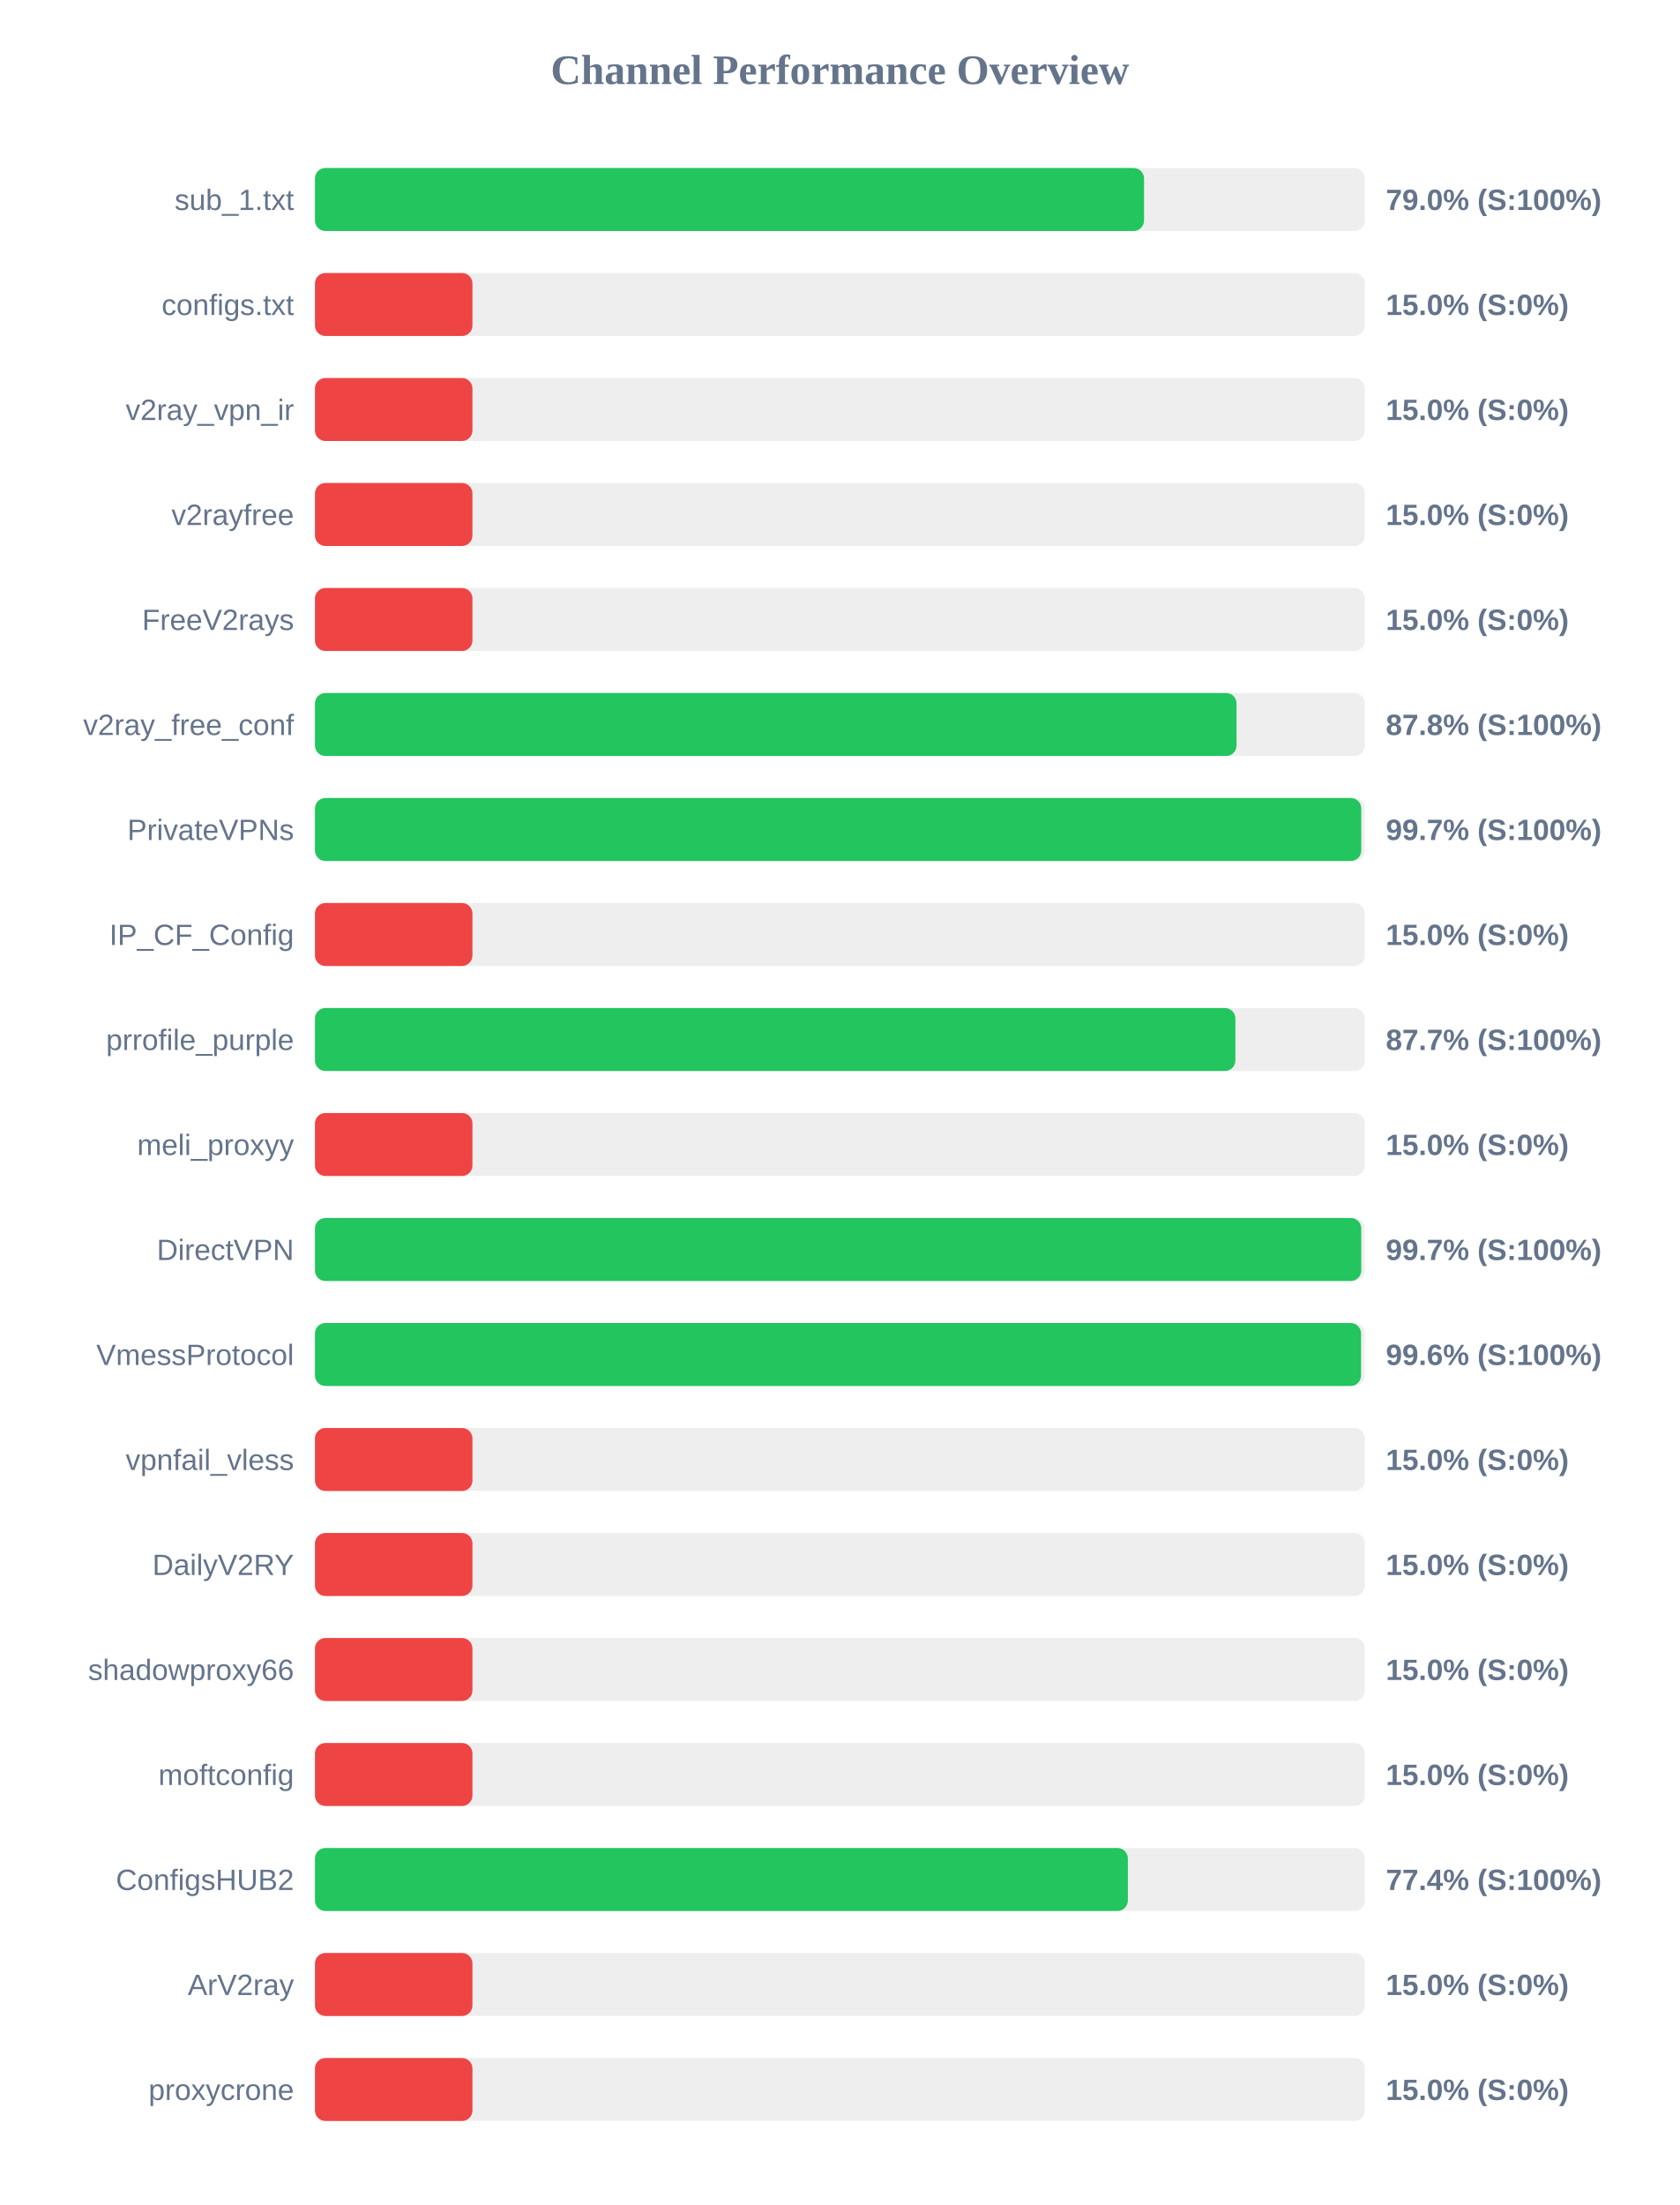
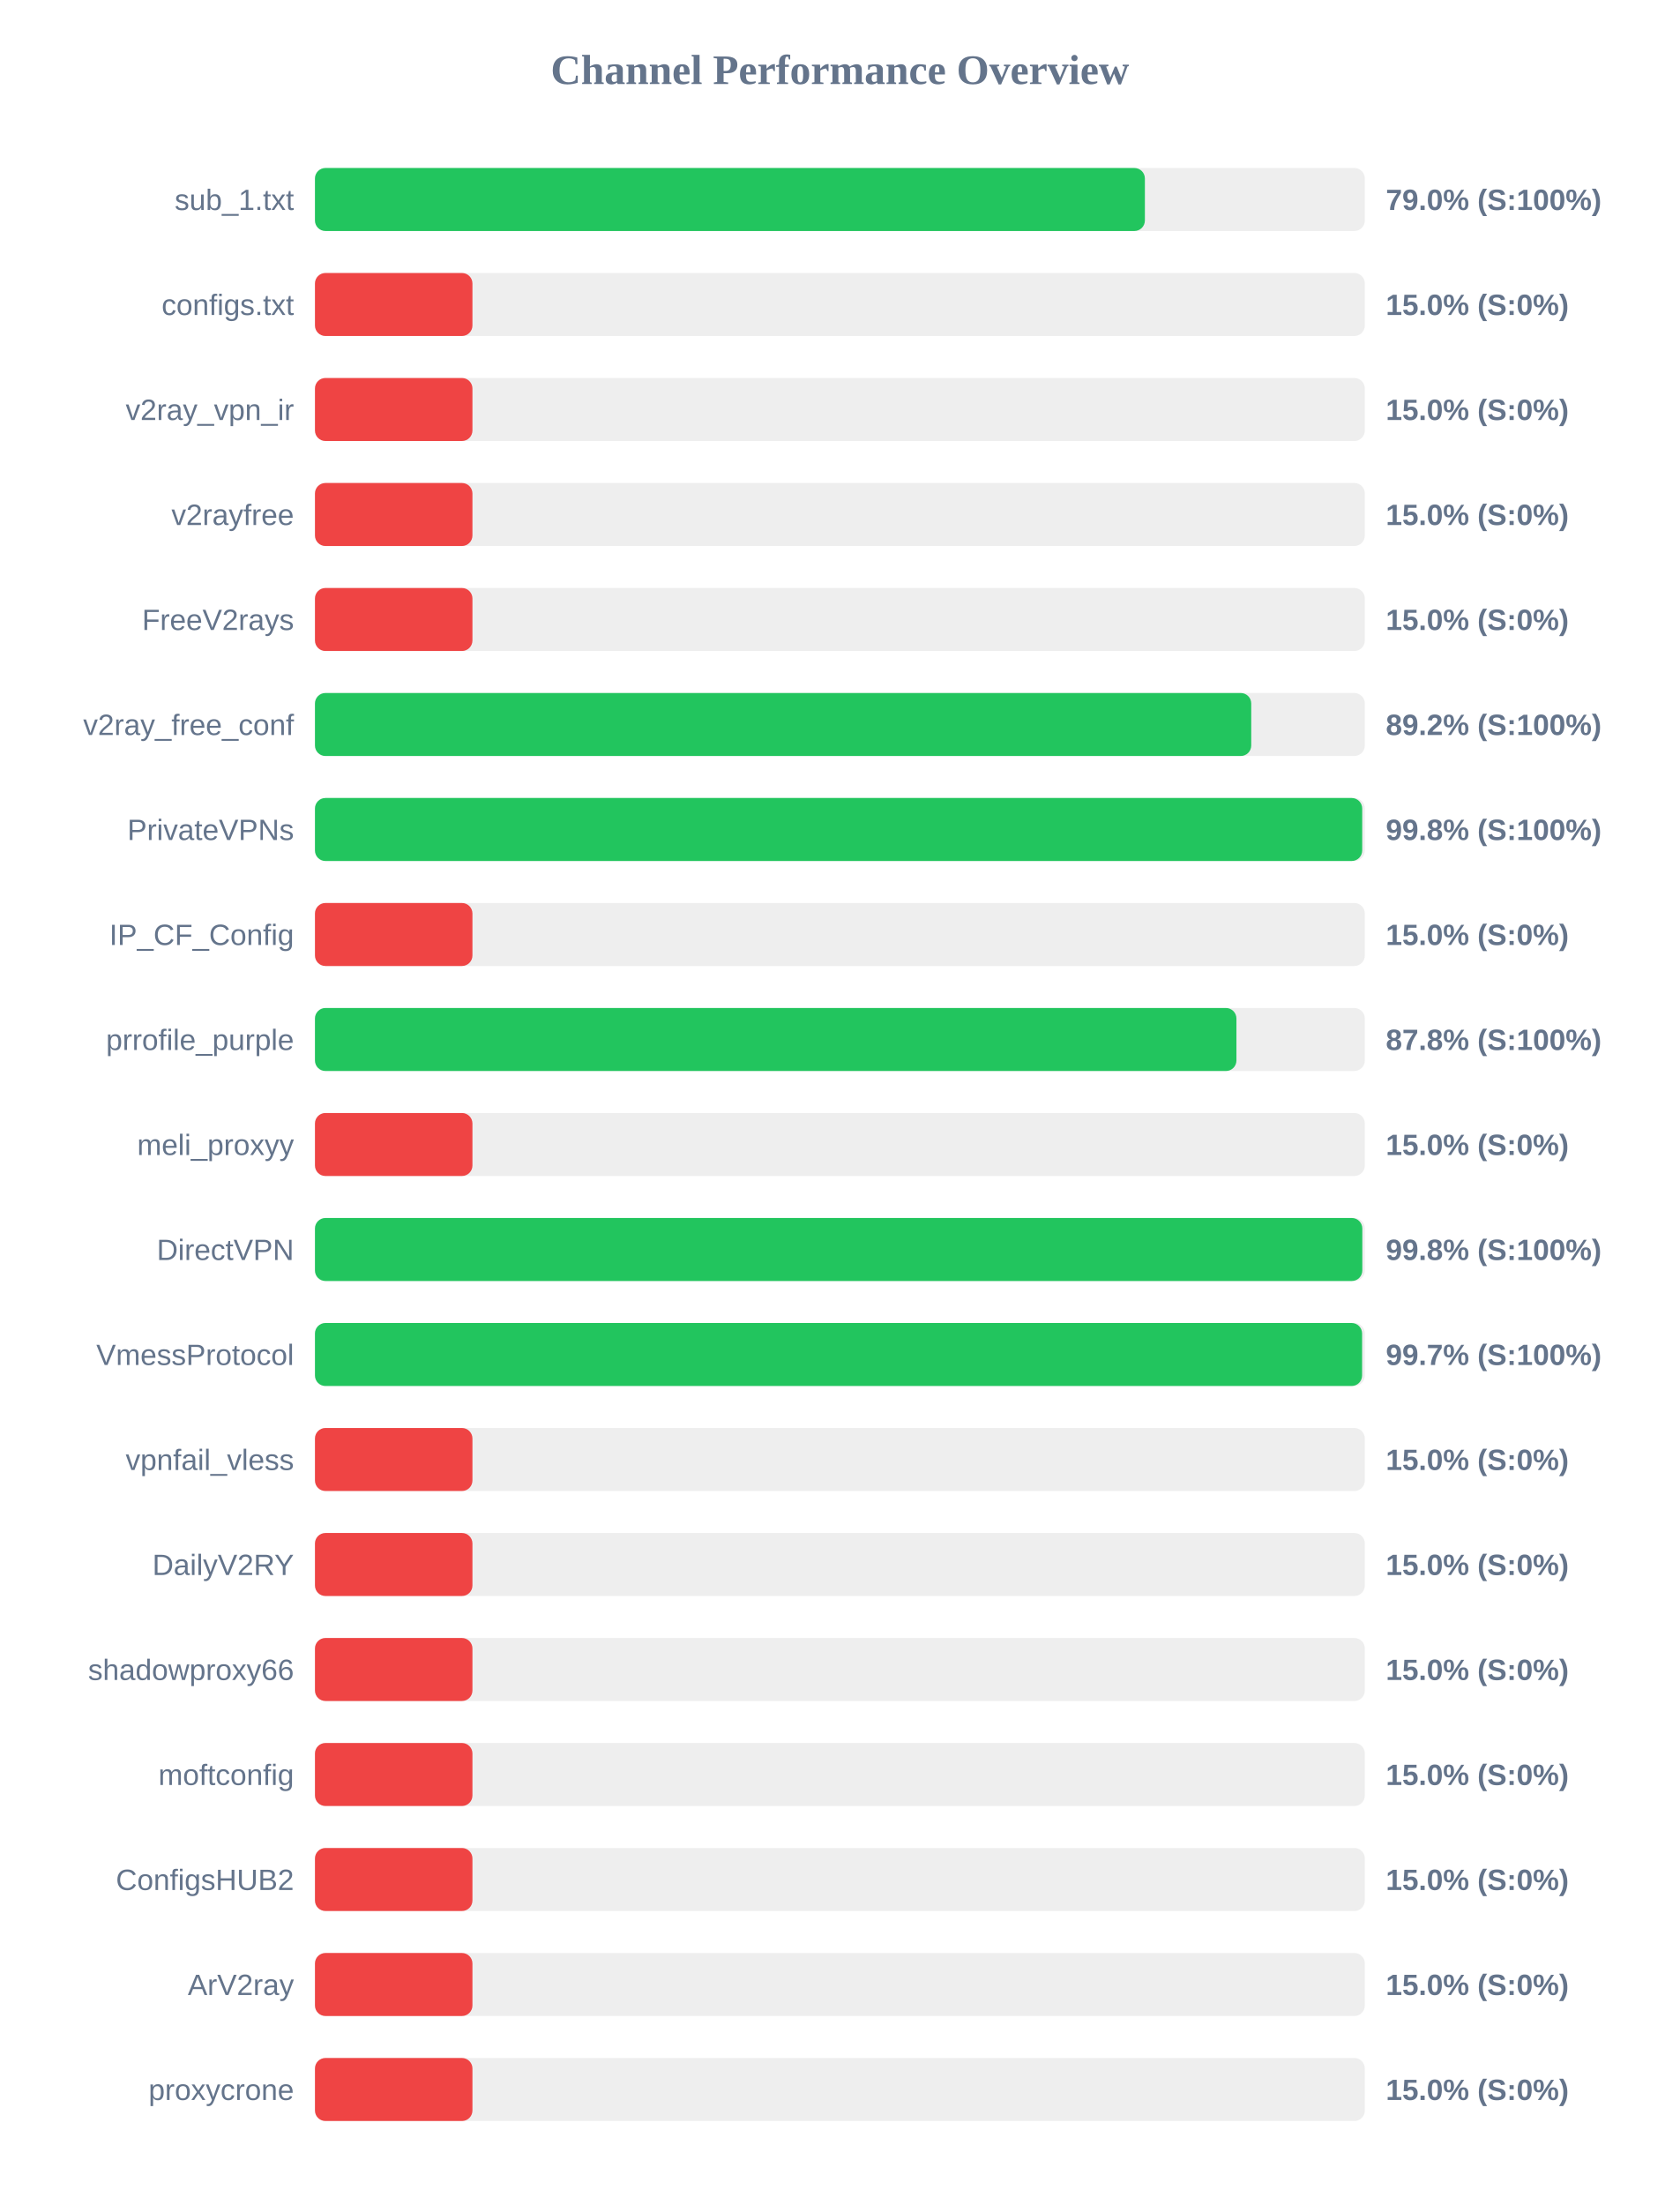
<svg xmlns="http://www.w3.org/2000/svg" width="800" height="1050" version="1.1">
  <style>
        .row { font: 14px Arial; fill: #64748b; }
        .score { font: bold 14px Arial; fill: #64748b; }
    </style>
  <text x="400" y="40" text-anchor="middle" font-size="20px" font-weight="bold" fill="#64748b">Channel Performance Overview</text>
  <rect x="150" y="80" width="500" height="30" fill="#eee" rx="5" />
-   <rect x="150" y="80" width="394.85" height="30" fill="#22c55e" rx="5" />
+   <rect x="150" y="80" width="395.25" height="30" fill="#22c55e" rx="5" />
  <text x="140" y="100" text-anchor="end" class="row">sub_1.txt</text>
  <text x="660" y="100" text-anchor="start" class="score">79.0% (S:100%)</text>
  <rect x="150" y="130" width="500" height="30" fill="#eee" rx="5" />
  <rect x="150" y="130" width="75.0" height="30" fill="#ef4444" rx="5" />
  <text x="140" y="150" text-anchor="end" class="row">configs.txt</text>
  <text x="660" y="150" text-anchor="start" class="score">15.0% (S:0%)</text>
  <rect x="150" y="180" width="500" height="30" fill="#eee" rx="5" />
  <rect x="150" y="180" width="75.0" height="30" fill="#ef4444" rx="5" />
  <text x="140" y="200" text-anchor="end" class="row">v2ray_vpn_ir</text>
  <text x="660" y="200" text-anchor="start" class="score">15.0% (S:0%)</text>
  <rect x="150" y="230" width="500" height="30" fill="#eee" rx="5" />
  <rect x="150" y="230" width="75.0" height="30" fill="#ef4444" rx="5" />
  <text x="140" y="250" text-anchor="end" class="row">v2rayfree</text>
  <text x="660" y="250" text-anchor="start" class="score">15.0% (S:0%)</text>
  <rect x="150" y="280" width="500" height="30" fill="#eee" rx="5" />
  <rect x="150" y="280" width="75.0" height="30" fill="#ef4444" rx="5" />
  <text x="140" y="300" text-anchor="end" class="row">FreeV2rays</text>
  <text x="660" y="300" text-anchor="start" class="score">15.0% (S:0%)</text>
  <rect x="150" y="330" width="500" height="30" fill="#eee" rx="5" />
-   <rect x="150" y="330" width="438.9" height="30" fill="#22c55e" rx="5" />
+   <rect x="150" y="330" width="445.9" height="30" fill="#22c55e" rx="5" />
  <text x="140" y="350" text-anchor="end" class="row">v2ray_free_conf</text>
-   <text x="660" y="350" text-anchor="start" class="score">87.8% (S:100%)</text>
+   <text x="660" y="350" text-anchor="start" class="score">89.2% (S:100%)</text>
  <rect x="150" y="380" width="500" height="30" fill="#eee" rx="5" />
-   <rect x="150" y="380" width="498.3" height="30" fill="#22c55e" rx="5" />
+   <rect x="150" y="380" width="498.75" height="30" fill="#22c55e" rx="5" />
  <text x="140" y="400" text-anchor="end" class="row">PrivateVPNs</text>
-   <text x="660" y="400" text-anchor="start" class="score">99.7% (S:100%)</text>
+   <text x="660" y="400" text-anchor="start" class="score">99.8% (S:100%)</text>
  <rect x="150" y="430" width="500" height="30" fill="#eee" rx="5" />
  <rect x="150" y="430" width="75.0" height="30" fill="#ef4444" rx="5" />
  <text x="140" y="450" text-anchor="end" class="row">IP_CF_Config</text>
  <text x="660" y="450" text-anchor="start" class="score">15.0% (S:0%)</text>
  <rect x="150" y="480" width="500" height="30" fill="#eee" rx="5" />
-   <rect x="150" y="480" width="438.35" height="30" fill="#22c55e" rx="5" />
+   <rect x="150" y="480" width="438.85" height="30" fill="#22c55e" rx="5" />
  <text x="140" y="500" text-anchor="end" class="row">prrofile_purple</text>
-   <text x="660" y="500" text-anchor="start" class="score">87.7% (S:100%)</text>
+   <text x="660" y="500" text-anchor="start" class="score">87.8% (S:100%)</text>
  <rect x="150" y="530" width="500" height="30" fill="#eee" rx="5" />
  <rect x="150" y="530" width="75.0" height="30" fill="#ef4444" rx="5" />
  <text x="140" y="550" text-anchor="end" class="row">meli_proxyy</text>
  <text x="660" y="550" text-anchor="start" class="score">15.0% (S:0%)</text>
  <rect x="150" y="580" width="500" height="30" fill="#eee" rx="5" />
-   <rect x="150" y="580" width="498.3" height="30" fill="#22c55e" rx="5" />
+   <rect x="150" y="580" width="498.8" height="30" fill="#22c55e" rx="5" />
  <text x="140" y="600" text-anchor="end" class="row">DirectVPN</text>
-   <text x="660" y="600" text-anchor="start" class="score">99.7% (S:100%)</text>
+   <text x="660" y="600" text-anchor="start" class="score">99.8% (S:100%)</text>
  <rect x="150" y="630" width="500" height="30" fill="#eee" rx="5" />
-   <rect x="150" y="630" width="498.2" height="30" fill="#22c55e" rx="5" />
+   <rect x="150" y="630" width="498.7" height="30" fill="#22c55e" rx="5" />
  <text x="140" y="650" text-anchor="end" class="row">VmessProtocol</text>
-   <text x="660" y="650" text-anchor="start" class="score">99.6% (S:100%)</text>
+   <text x="660" y="650" text-anchor="start" class="score">99.7% (S:100%)</text>
  <rect x="150" y="680" width="500" height="30" fill="#eee" rx="5" />
  <rect x="150" y="680" width="75.0" height="30" fill="#ef4444" rx="5" />
  <text x="140" y="700" text-anchor="end" class="row">vpnfail_vless</text>
  <text x="660" y="700" text-anchor="start" class="score">15.0% (S:0%)</text>
  <rect x="150" y="730" width="500" height="30" fill="#eee" rx="5" />
  <rect x="150" y="730" width="75.0" height="30" fill="#ef4444" rx="5" />
  <text x="140" y="750" text-anchor="end" class="row">DailyV2RY</text>
  <text x="660" y="750" text-anchor="start" class="score">15.0% (S:0%)</text>
  <rect x="150" y="780" width="500" height="30" fill="#eee" rx="5" />
  <rect x="150" y="780" width="75.0" height="30" fill="#ef4444" rx="5" />
  <text x="140" y="800" text-anchor="end" class="row">shadowproxy66</text>
  <text x="660" y="800" text-anchor="start" class="score">15.0% (S:0%)</text>
  <rect x="150" y="830" width="500" height="30" fill="#eee" rx="5" />
  <rect x="150" y="830" width="75.0" height="30" fill="#ef4444" rx="5" />
  <text x="140" y="850" text-anchor="end" class="row">moftconfig</text>
  <text x="660" y="850" text-anchor="start" class="score">15.0% (S:0%)</text>
  <rect x="150" y="880" width="500" height="30" fill="#eee" rx="5" />
-   <rect x="150" y="880" width="387.15" height="30" fill="#22c55e" rx="5" />
+   <rect x="150" y="880" width="75.0" height="30" fill="#ef4444" rx="5" />
  <text x="140" y="900" text-anchor="end" class="row">ConfigsHUB2</text>
-   <text x="660" y="900" text-anchor="start" class="score">77.4% (S:100%)</text>
+   <text x="660" y="900" text-anchor="start" class="score">15.0% (S:0%)</text>
  <rect x="150" y="930" width="500" height="30" fill="#eee" rx="5" />
  <rect x="150" y="930" width="75.0" height="30" fill="#ef4444" rx="5" />
  <text x="140" y="950" text-anchor="end" class="row">ArV2ray</text>
  <text x="660" y="950" text-anchor="start" class="score">15.0% (S:0%)</text>
  <rect x="150" y="980" width="500" height="30" fill="#eee" rx="5" />
  <rect x="150" y="980" width="75.0" height="30" fill="#ef4444" rx="5" />
  <text x="140" y="1000" text-anchor="end" class="row">proxycrone</text>
  <text x="660" y="1000" text-anchor="start" class="score">15.0% (S:0%)</text>
</svg>
